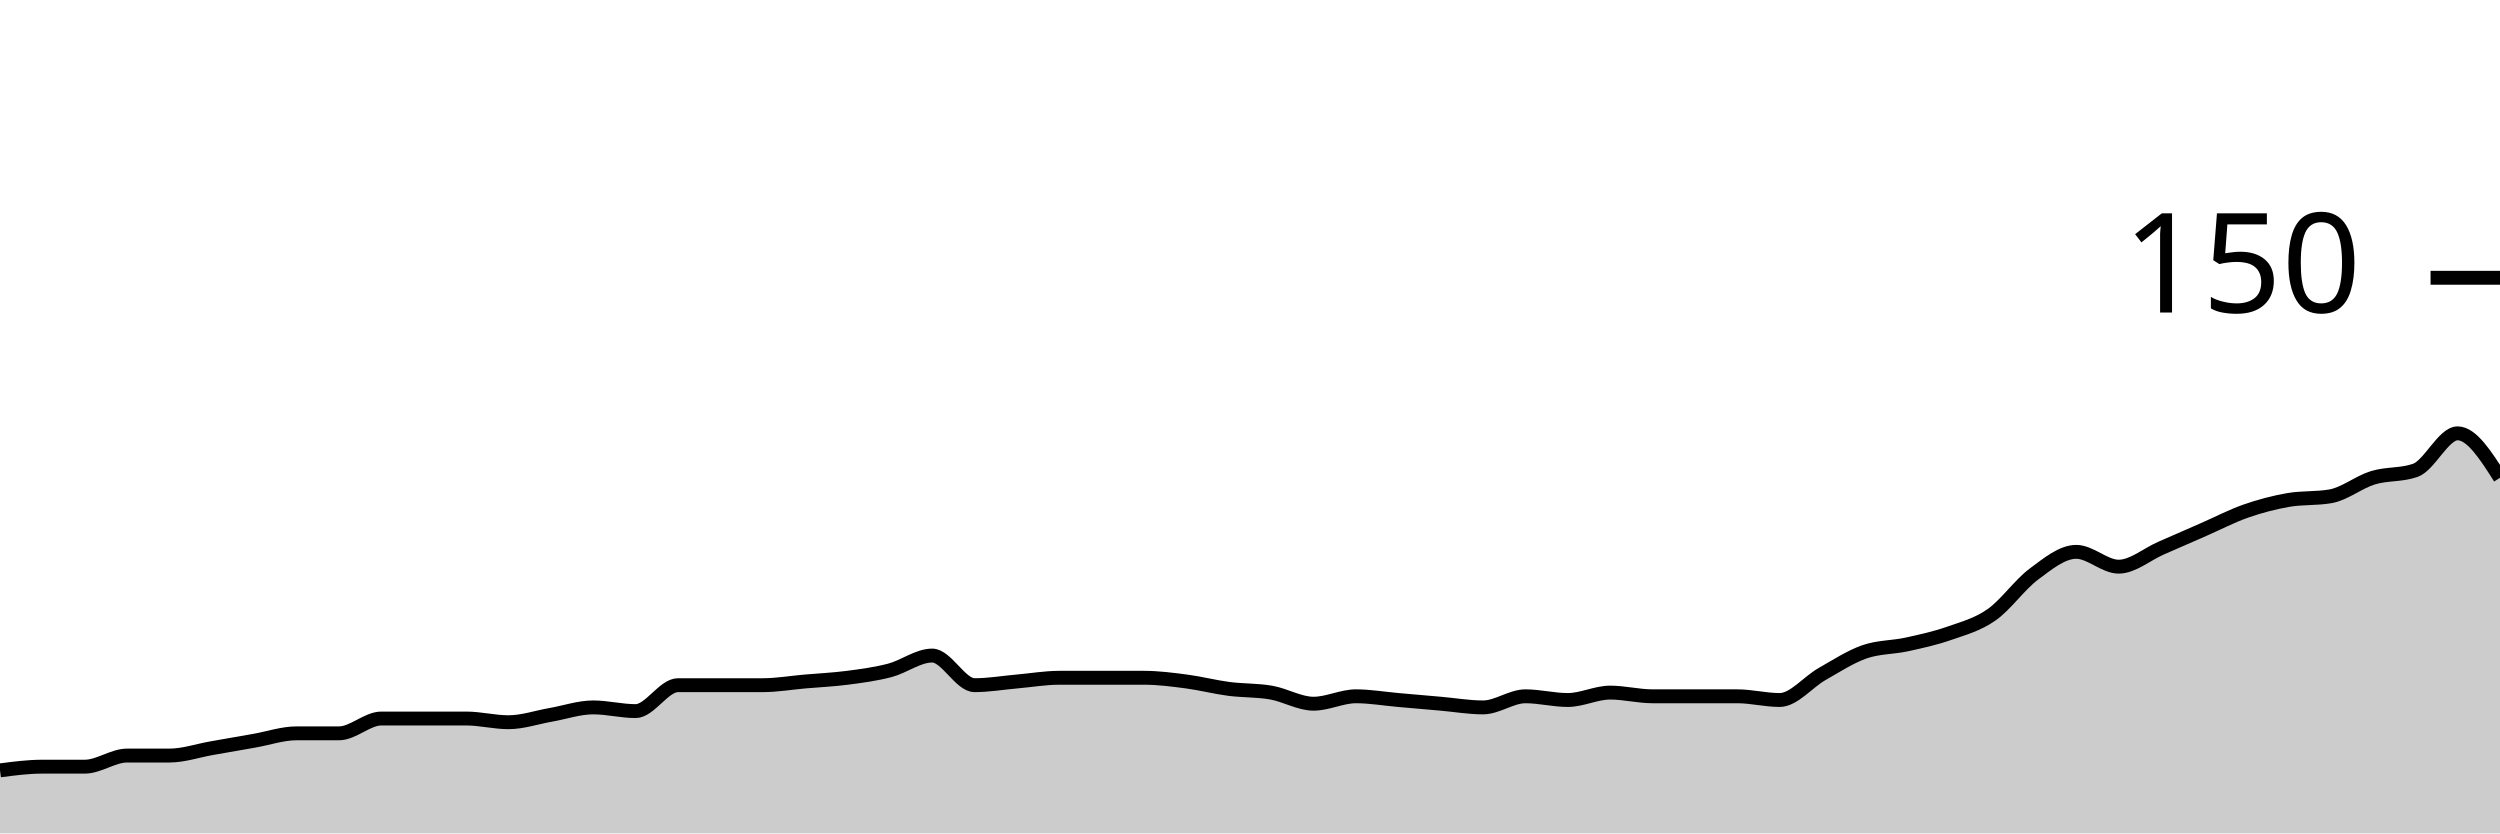
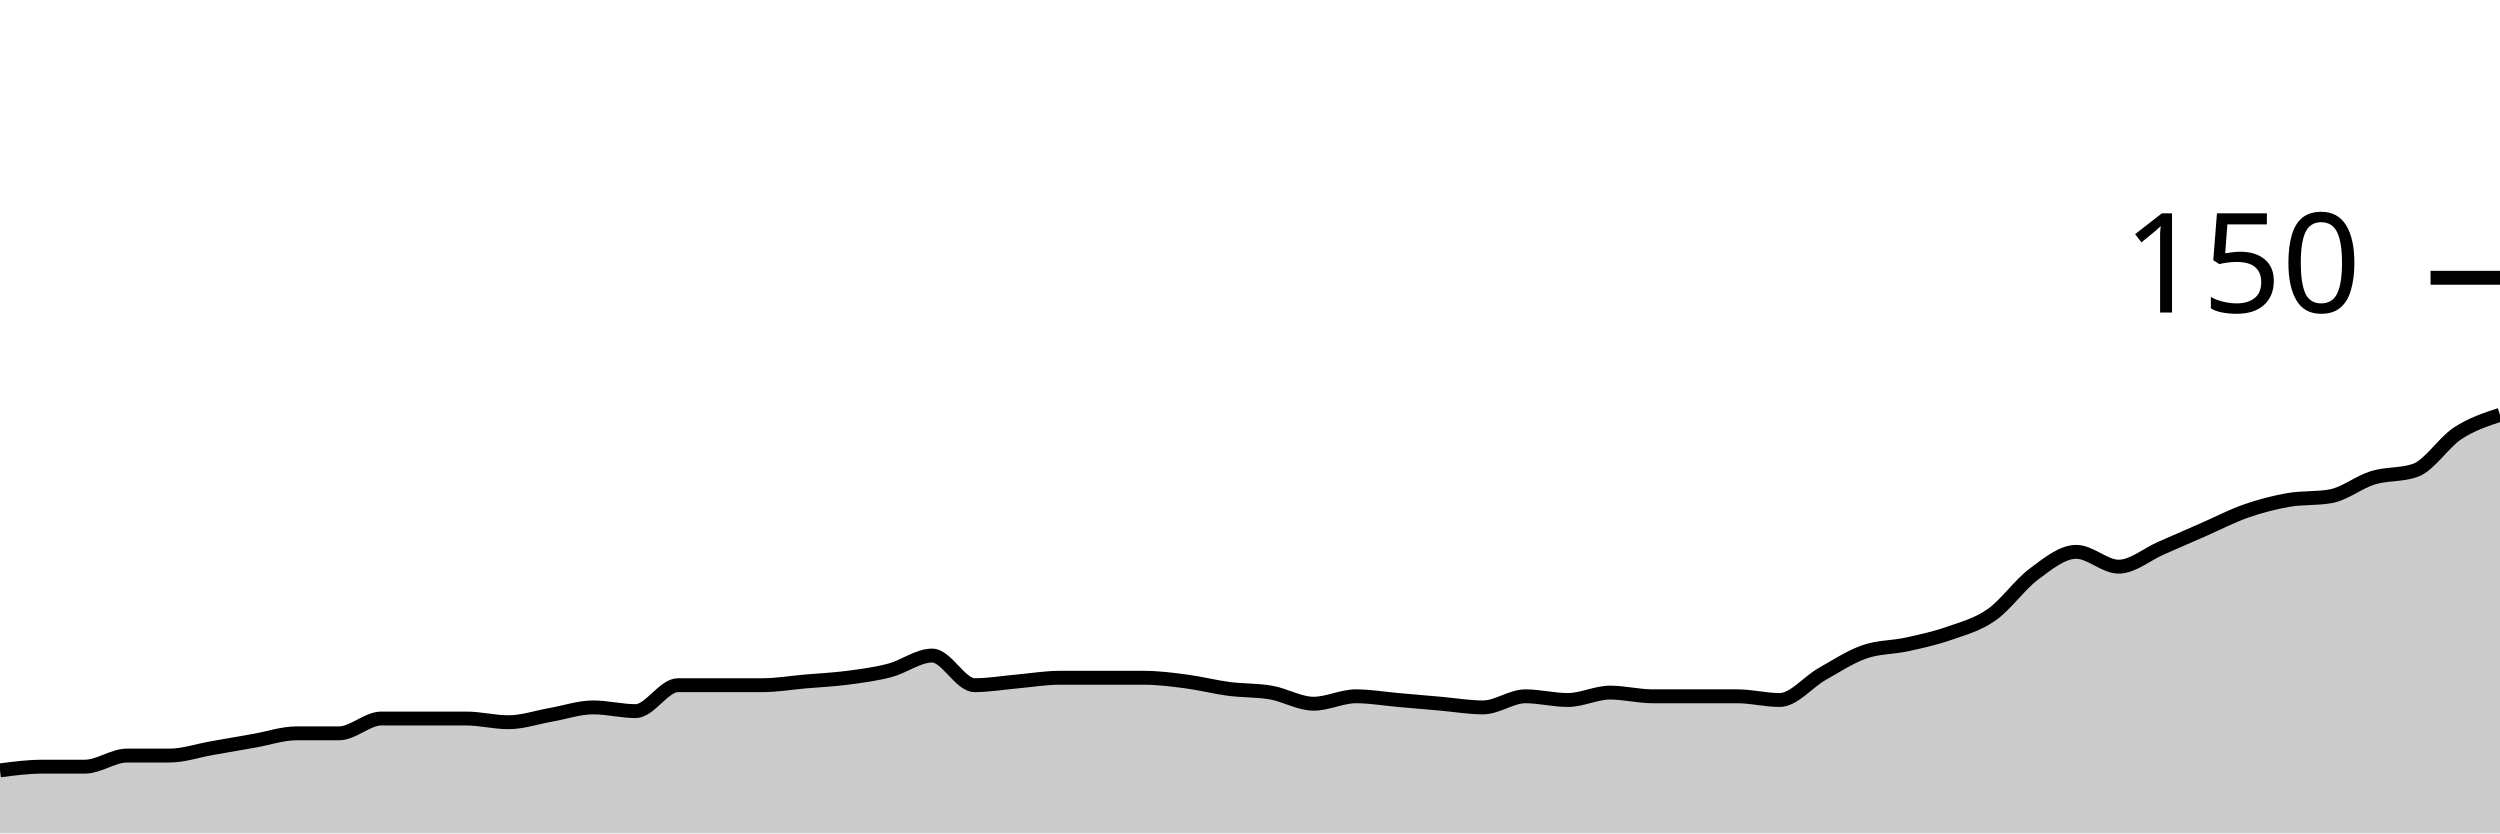
<svg xmlns="http://www.w3.org/2000/svg" viewBox="0 0 180 60">
  <g transform="translate(0,20)">
-     <path class="area" fill="rgba(0, 0, 0, 0.2)" d="M0,35.467C1.017,35.333,2.034,35.2,3.051,35.2C4.068,35.2,5.085,35.2,6.102,35.2C7.119,35.2,8.136,34.4,9.153,34.4C10.169,34.4,11.186,34.4,12.203,34.4C13.22,34.4,14.237,34.044,15.254,33.867C16.271,33.689,17.288,33.511,18.305,33.333C19.322,33.156,20.339,32.8,21.356,32.8C22.373,32.8,23.39,32.8,24.407,32.8C25.424,32.8,26.441,31.733,27.458,31.733C28.475,31.733,29.492,31.733,30.508,31.733C31.525,31.733,32.542,31.733,33.559,31.733C34.576,31.733,35.593,32,36.61,32C37.627,32,38.644,31.644,39.661,31.467C40.678,31.289,41.695,30.933,42.712,30.933C43.729,30.933,44.746,31.2,45.763,31.2C46.78,31.2,47.797,29.333,48.814,29.333C49.831,29.333,50.847,29.333,51.864,29.333C52.881,29.333,53.898,29.333,54.915,29.333C55.932,29.333,56.949,29.156,57.966,29.067C58.983,28.978,60,28.933,61.017,28.8C62.034,28.667,63.051,28.533,64.068,28.267C65.085,28,66.102,27.2,67.119,27.2C68.136,27.2,69.153,29.333,70.169,29.333C71.186,29.333,72.203,29.156,73.22,29.067C74.237,28.978,75.254,28.8,76.271,28.8C77.288,28.8,78.305,28.8,79.322,28.8C80.339,28.8,81.356,28.8,82.373,28.8C83.39,28.8,84.407,28.933,85.424,29.067C86.441,29.2,87.458,29.467,88.475,29.6C89.492,29.733,90.508,29.689,91.525,29.867C92.542,30.044,93.559,30.667,94.576,30.667C95.593,30.667,96.61,30.133,97.627,30.133C98.644,30.133,99.661,30.311,100.678,30.4C101.695,30.489,102.712,30.578,103.729,30.667C104.746,30.756,105.763,30.933,106.78,30.933C107.797,30.933,108.814,30.133,109.831,30.133C110.847,30.133,111.864,30.4,112.881,30.4C113.898,30.4,114.915,29.867,115.932,29.867C116.949,29.867,117.966,30.133,118.983,30.133C120,30.133,121.017,30.133,122.034,30.133C123.051,30.133,124.068,30.133,125.085,30.133C126.102,30.133,127.119,30.4,128.136,30.4C129.153,30.4,130.169,29.111,131.186,28.533C132.203,27.956,133.22,27.289,134.237,26.933C135.254,26.578,136.271,26.622,137.288,26.4C138.305,26.178,139.322,25.956,140.339,25.6C141.356,25.244,142.373,24.978,143.39,24.267C144.407,23.556,145.424,22.089,146.441,21.333C147.458,20.578,148.475,19.733,149.492,19.733C150.508,19.733,151.525,20.8,152.542,20.8C153.559,20.8,154.576,19.911,155.593,19.467C156.61,19.022,157.627,18.578,158.644,18.133C159.661,17.689,160.678,17.156,161.695,16.8C162.712,16.444,163.729,16.178,164.746,16C165.763,15.822,166.78,15.911,167.797,15.733C168.814,15.556,169.831,14.711,170.847,14.4C171.864,14.089,172.881,14.222,173.898,13.867C174.915,13.511,175.932,11.2,176.949,11.2C177.966,11.2,178.983,12.8,180,14.4L180,40C178.983,40,177.966,40,176.949,40C175.932,40,174.915,40,173.898,40C172.881,40,171.864,40,170.847,40C169.831,40,168.814,40,167.797,40C166.78,40,165.763,40,164.746,40C163.729,40,162.712,40,161.695,40C160.678,40,159.661,40,158.644,40C157.627,40,156.61,40,155.593,40C154.576,40,153.559,40,152.542,40C151.525,40,150.508,40,149.492,40C148.475,40,147.458,40,146.441,40C145.424,40,144.407,40,143.39,40C142.373,40,141.356,40,140.339,40C139.322,40,138.305,40,137.288,40C136.271,40,135.254,40,134.237,40C133.22,40,132.203,40,131.186,40C130.169,40,129.153,40,128.136,40C127.119,40,126.102,40,125.085,40C124.068,40,123.051,40,122.034,40C121.017,40,120,40,118.983,40C117.966,40,116.949,40,115.932,40C114.915,40,113.898,40,112.881,40C111.864,40,110.847,40,109.831,40C108.814,40,107.797,40,106.78,40C105.763,40,104.746,40,103.729,40C102.712,40,101.695,40,100.678,40C99.661,40,98.644,40,97.627,40C96.61,40,95.593,40,94.576,40C93.559,40,92.542,40,91.525,40C90.508,40,89.492,40,88.475,40C87.458,40,86.441,40,85.424,40C84.407,40,83.39,40,82.373,40C81.356,40,80.339,40,79.322,40C78.305,40,77.288,40,76.271,40C75.254,40,74.237,40,73.22,40C72.203,40,71.186,40,70.169,40C69.153,40,68.136,40,67.119,40C66.102,40,65.085,40,64.068,40C63.051,40,62.034,40,61.017,40C60,40,58.983,40,57.966,40C56.949,40,55.932,40,54.915,40C53.898,40,52.881,40,51.864,40C50.847,40,49.831,40,48.814,40C47.797,40,46.78,40,45.763,40C44.746,40,43.729,40,42.712,40C41.695,40,40.678,40,39.661,40C38.644,40,37.627,40,36.61,40C35.593,40,34.576,40,33.559,40C32.542,40,31.525,40,30.508,40C29.492,40,28.475,40,27.458,40C26.441,40,25.424,40,24.407,40C23.39,40,22.373,40,21.356,40C20.339,40,19.322,40,18.305,40C17.288,40,16.271,40,15.254,40C14.237,40,13.22,40,12.203,40C11.186,40,10.169,40,9.153,40C8.136,40,7.119,40,6.102,40C5.085,40,4.068,40,3.051,40C2.034,40,1.017,40,0,40Z" />
-     <path class="line" stroke="black" fill="none" d="M0,35.467C1.017,35.333,2.034,35.2,3.051,35.2C4.068,35.2,5.085,35.2,6.102,35.2C7.119,35.2,8.136,34.4,9.153,34.4C10.169,34.4,11.186,34.4,12.203,34.4C13.22,34.4,14.237,34.044,15.254,33.867C16.271,33.689,17.288,33.511,18.305,33.333C19.322,33.156,20.339,32.8,21.356,32.8C22.373,32.8,23.39,32.8,24.407,32.8C25.424,32.8,26.441,31.733,27.458,31.733C28.475,31.733,29.492,31.733,30.508,31.733C31.525,31.733,32.542,31.733,33.559,31.733C34.576,31.733,35.593,32,36.61,32C37.627,32,38.644,31.644,39.661,31.467C40.678,31.289,41.695,30.933,42.712,30.933C43.729,30.933,44.746,31.2,45.763,31.2C46.78,31.2,47.797,29.333,48.814,29.333C49.831,29.333,50.847,29.333,51.864,29.333C52.881,29.333,53.898,29.333,54.915,29.333C55.932,29.333,56.949,29.156,57.966,29.067C58.983,28.978,60,28.933,61.017,28.8C62.034,28.667,63.051,28.533,64.068,28.267C65.085,28,66.102,27.2,67.119,27.2C68.136,27.2,69.153,29.333,70.169,29.333C71.186,29.333,72.203,29.156,73.22,29.067C74.237,28.978,75.254,28.8,76.271,28.8C77.288,28.8,78.305,28.8,79.322,28.8C80.339,28.8,81.356,28.8,82.373,28.8C83.39,28.8,84.407,28.933,85.424,29.067C86.441,29.2,87.458,29.467,88.475,29.6C89.492,29.733,90.508,29.689,91.525,29.867C92.542,30.044,93.559,30.667,94.576,30.667C95.593,30.667,96.61,30.133,97.627,30.133C98.644,30.133,99.661,30.311,100.678,30.4C101.695,30.489,102.712,30.578,103.729,30.667C104.746,30.756,105.763,30.933,106.78,30.933C107.797,30.933,108.814,30.133,109.831,30.133C110.847,30.133,111.864,30.4,112.881,30.4C113.898,30.4,114.915,29.867,115.932,29.867C116.949,29.867,117.966,30.133,118.983,30.133C120,30.133,121.017,30.133,122.034,30.133C123.051,30.133,124.068,30.133,125.085,30.133C126.102,30.133,127.119,30.4,128.136,30.4C129.153,30.4,130.169,29.111,131.186,28.533C132.203,27.956,133.22,27.289,134.237,26.933C135.254,26.578,136.271,26.622,137.288,26.4C138.305,26.178,139.322,25.956,140.339,25.6C141.356,25.244,142.373,24.978,143.39,24.267C144.407,23.556,145.424,22.089,146.441,21.333C147.458,20.578,148.475,19.733,149.492,19.733C150.508,19.733,151.525,20.8,152.542,20.8C153.559,20.8,154.576,19.911,155.593,19.467C156.61,19.022,157.627,18.578,158.644,18.133C159.661,17.689,160.678,17.156,161.695,16.8C162.712,16.444,163.729,16.178,164.746,16C165.763,15.822,166.78,15.911,167.797,15.733C168.814,15.556,169.831,14.711,170.847,14.4C171.864,14.089,172.881,14.222,173.898,13.867C174.915,13.511,175.932,11.2,176.949,11.2C177.966,11.2,178.983,12.8,180,14.4" />
+     <path class="area" fill="rgba(0, 0, 0, 0.2)" d="M0,35.467C1.017,35.333,2.034,35.2,3.051,35.2C4.068,35.2,5.085,35.2,6.102,35.2C7.119,35.2,8.136,34.4,9.153,34.4C10.169,34.4,11.186,34.4,12.203,34.4C13.22,34.4,14.237,34.044,15.254,33.867C16.271,33.689,17.288,33.511,18.305,33.333C19.322,33.156,20.339,32.8,21.356,32.8C22.373,32.8,23.39,32.8,24.407,32.8C25.424,32.8,26.441,31.733,27.458,31.733C28.475,31.733,29.492,31.733,30.508,31.733C31.525,31.733,32.542,31.733,33.559,31.733C34.576,31.733,35.593,32,36.61,32C37.627,32,38.644,31.644,39.661,31.467C40.678,31.289,41.695,30.933,42.712,30.933C43.729,30.933,44.746,31.2,45.763,31.2C46.78,31.2,47.797,29.333,48.814,29.333C49.831,29.333,50.847,29.333,51.864,29.333C52.881,29.333,53.898,29.333,54.915,29.333C55.932,29.333,56.949,29.156,57.966,29.067C58.983,28.978,60,28.933,61.017,28.8C62.034,28.667,63.051,28.533,64.068,28.267C65.085,28,66.102,27.2,67.119,27.2C68.136,27.2,69.153,29.333,70.169,29.333C71.186,29.333,72.203,29.156,73.22,29.067C74.237,28.978,75.254,28.8,76.271,28.8C77.288,28.8,78.305,28.8,79.322,28.8C80.339,28.8,81.356,28.8,82.373,28.8C83.39,28.8,84.407,28.933,85.424,29.067C86.441,29.2,87.458,29.467,88.475,29.6C89.492,29.733,90.508,29.689,91.525,29.867C92.542,30.044,93.559,30.667,94.576,30.667C95.593,30.667,96.61,30.133,97.627,30.133C98.644,30.133,99.661,30.311,100.678,30.4C101.695,30.489,102.712,30.578,103.729,30.667C104.746,30.756,105.763,30.933,106.78,30.933C107.797,30.933,108.814,30.133,109.831,30.133C110.847,30.133,111.864,30.4,112.881,30.4C113.898,30.4,114.915,29.867,115.932,29.867C116.949,29.867,117.966,30.133,118.983,30.133C120,30.133,121.017,30.133,122.034,30.133C123.051,30.133,124.068,30.133,125.085,30.133C126.102,30.133,127.119,30.4,128.136,30.4C129.153,30.4,130.169,29.111,131.186,28.533C132.203,27.956,133.22,27.289,134.237,26.933C135.254,26.578,136.271,26.622,137.288,26.4C138.305,26.178,139.322,25.956,140.339,25.6C141.356,25.244,142.373,24.978,143.39,24.267C144.407,23.556,145.424,22.089,146.441,21.333C147.458,20.578,148.475,19.733,149.492,19.733C150.508,19.733,151.525,20.8,152.542,20.8C153.559,20.8,154.576,19.911,155.593,19.467C156.61,19.022,157.627,18.578,158.644,18.133C159.661,17.689,160.678,17.156,161.695,16.8C162.712,16.444,163.729,16.178,164.746,16C165.763,15.822,166.78,15.911,167.797,15.733C168.814,15.556,169.831,14.711,170.847,14.4C171.864,14.089,172.881,14.222,173.898,13.867C174.915,13.511,175.932,11.867,176.949,11.2C177.966,10.533,178.983,10.2,180,9.867L180,40C178.983,40,177.966,40,176.949,40C175.932,40,174.915,40,173.898,40C172.881,40,171.864,40,170.847,40C169.831,40,168.814,40,167.797,40C166.78,40,165.763,40,164.746,40C163.729,40,162.712,40,161.695,40C160.678,40,159.661,40,158.644,40C157.627,40,156.61,40,155.593,40C154.576,40,153.559,40,152.542,40C151.525,40,150.508,40,149.492,40C148.475,40,147.458,40,146.441,40C145.424,40,144.407,40,143.39,40C142.373,40,141.356,40,140.339,40C139.322,40,138.305,40,137.288,40C136.271,40,135.254,40,134.237,40C133.22,40,132.203,40,131.186,40C130.169,40,129.153,40,128.136,40C127.119,40,126.102,40,125.085,40C124.068,40,123.051,40,122.034,40C121.017,40,120,40,118.983,40C117.966,40,116.949,40,115.932,40C114.915,40,113.898,40,112.881,40C111.864,40,110.847,40,109.831,40C108.814,40,107.797,40,106.78,40C105.763,40,104.746,40,103.729,40C102.712,40,101.695,40,100.678,40C99.661,40,98.644,40,97.627,40C96.61,40,95.593,40,94.576,40C93.559,40,92.542,40,91.525,40C90.508,40,89.492,40,88.475,40C87.458,40,86.441,40,85.424,40C84.407,40,83.39,40,82.373,40C81.356,40,80.339,40,79.322,40C78.305,40,77.288,40,76.271,40C75.254,40,74.237,40,73.22,40C72.203,40,71.186,40,70.169,40C69.153,40,68.136,40,67.119,40C66.102,40,65.085,40,64.068,40C63.051,40,62.034,40,61.017,40C60,40,58.983,40,57.966,40C56.949,40,55.932,40,54.915,40C53.898,40,52.881,40,51.864,40C50.847,40,49.831,40,48.814,40C47.797,40,46.78,40,45.763,40C44.746,40,43.729,40,42.712,40C41.695,40,40.678,40,39.661,40C38.644,40,37.627,40,36.61,40C35.593,40,34.576,40,33.559,40C32.542,40,31.525,40,30.508,40C29.492,40,28.475,40,27.458,40C26.441,40,25.424,40,24.407,40C23.39,40,22.373,40,21.356,40C20.339,40,19.322,40,18.305,40C17.288,40,16.271,40,15.254,40C14.237,40,13.22,40,12.203,40C11.186,40,10.169,40,9.153,40C8.136,40,7.119,40,6.102,40C5.085,40,4.068,40,3.051,40C2.034,40,1.017,40,0,40Z" />
+     <path class="line" stroke="black" fill="none" d="M0,35.467C1.017,35.333,2.034,35.2,3.051,35.2C4.068,35.2,5.085,35.2,6.102,35.2C7.119,35.2,8.136,34.4,9.153,34.4C10.169,34.4,11.186,34.4,12.203,34.4C13.22,34.4,14.237,34.044,15.254,33.867C16.271,33.689,17.288,33.511,18.305,33.333C19.322,33.156,20.339,32.8,21.356,32.8C22.373,32.8,23.39,32.8,24.407,32.8C25.424,32.8,26.441,31.733,27.458,31.733C28.475,31.733,29.492,31.733,30.508,31.733C31.525,31.733,32.542,31.733,33.559,31.733C34.576,31.733,35.593,32,36.61,32C37.627,32,38.644,31.644,39.661,31.467C40.678,31.289,41.695,30.933,42.712,30.933C43.729,30.933,44.746,31.2,45.763,31.2C46.78,31.2,47.797,29.333,48.814,29.333C49.831,29.333,50.847,29.333,51.864,29.333C52.881,29.333,53.898,29.333,54.915,29.333C55.932,29.333,56.949,29.156,57.966,29.067C58.983,28.978,60,28.933,61.017,28.8C62.034,28.667,63.051,28.533,64.068,28.267C65.085,28,66.102,27.2,67.119,27.2C68.136,27.2,69.153,29.333,70.169,29.333C71.186,29.333,72.203,29.156,73.22,29.067C74.237,28.978,75.254,28.8,76.271,28.8C77.288,28.8,78.305,28.8,79.322,28.8C80.339,28.8,81.356,28.8,82.373,28.8C83.39,28.8,84.407,28.933,85.424,29.067C86.441,29.2,87.458,29.467,88.475,29.6C89.492,29.733,90.508,29.689,91.525,29.867C92.542,30.044,93.559,30.667,94.576,30.667C95.593,30.667,96.61,30.133,97.627,30.133C98.644,30.133,99.661,30.311,100.678,30.4C101.695,30.489,102.712,30.578,103.729,30.667C104.746,30.756,105.763,30.933,106.78,30.933C107.797,30.933,108.814,30.133,109.831,30.133C110.847,30.133,111.864,30.4,112.881,30.4C113.898,30.4,114.915,29.867,115.932,29.867C116.949,29.867,117.966,30.133,118.983,30.133C120,30.133,121.017,30.133,122.034,30.133C123.051,30.133,124.068,30.133,125.085,30.133C126.102,30.133,127.119,30.4,128.136,30.4C129.153,30.4,130.169,29.111,131.186,28.533C132.203,27.956,133.22,27.289,134.237,26.933C135.254,26.578,136.271,26.622,137.288,26.4C138.305,26.178,139.322,25.956,140.339,25.6C141.356,25.244,142.373,24.978,143.39,24.267C144.407,23.556,145.424,22.089,146.441,21.333C147.458,20.578,148.475,19.733,149.492,19.733C150.508,19.733,151.525,20.8,152.542,20.8C153.559,20.8,154.576,19.911,155.593,19.467C156.61,19.022,157.627,18.578,158.644,18.133C159.661,17.689,160.678,17.156,161.695,16.8C162.712,16.444,163.729,16.178,164.746,16C165.763,15.822,166.78,15.911,167.797,15.733C168.814,15.556,169.831,14.711,170.847,14.4C171.864,14.089,172.881,14.222,173.898,13.867C174.915,13.511,175.932,11.867,176.949,11.2C177.966,10.533,178.983,10.2,180,9.867" />
    <path class="axis-ceiling" stroke-width="1" stroke="black" fill="none" d="M175,0L180,0" />
    <text class="axis-ceiling-label" font-family="sans-serif" text-anchor="end" font-size="10px" x="170" y="2.5">150</text>
  </g>
</svg>
